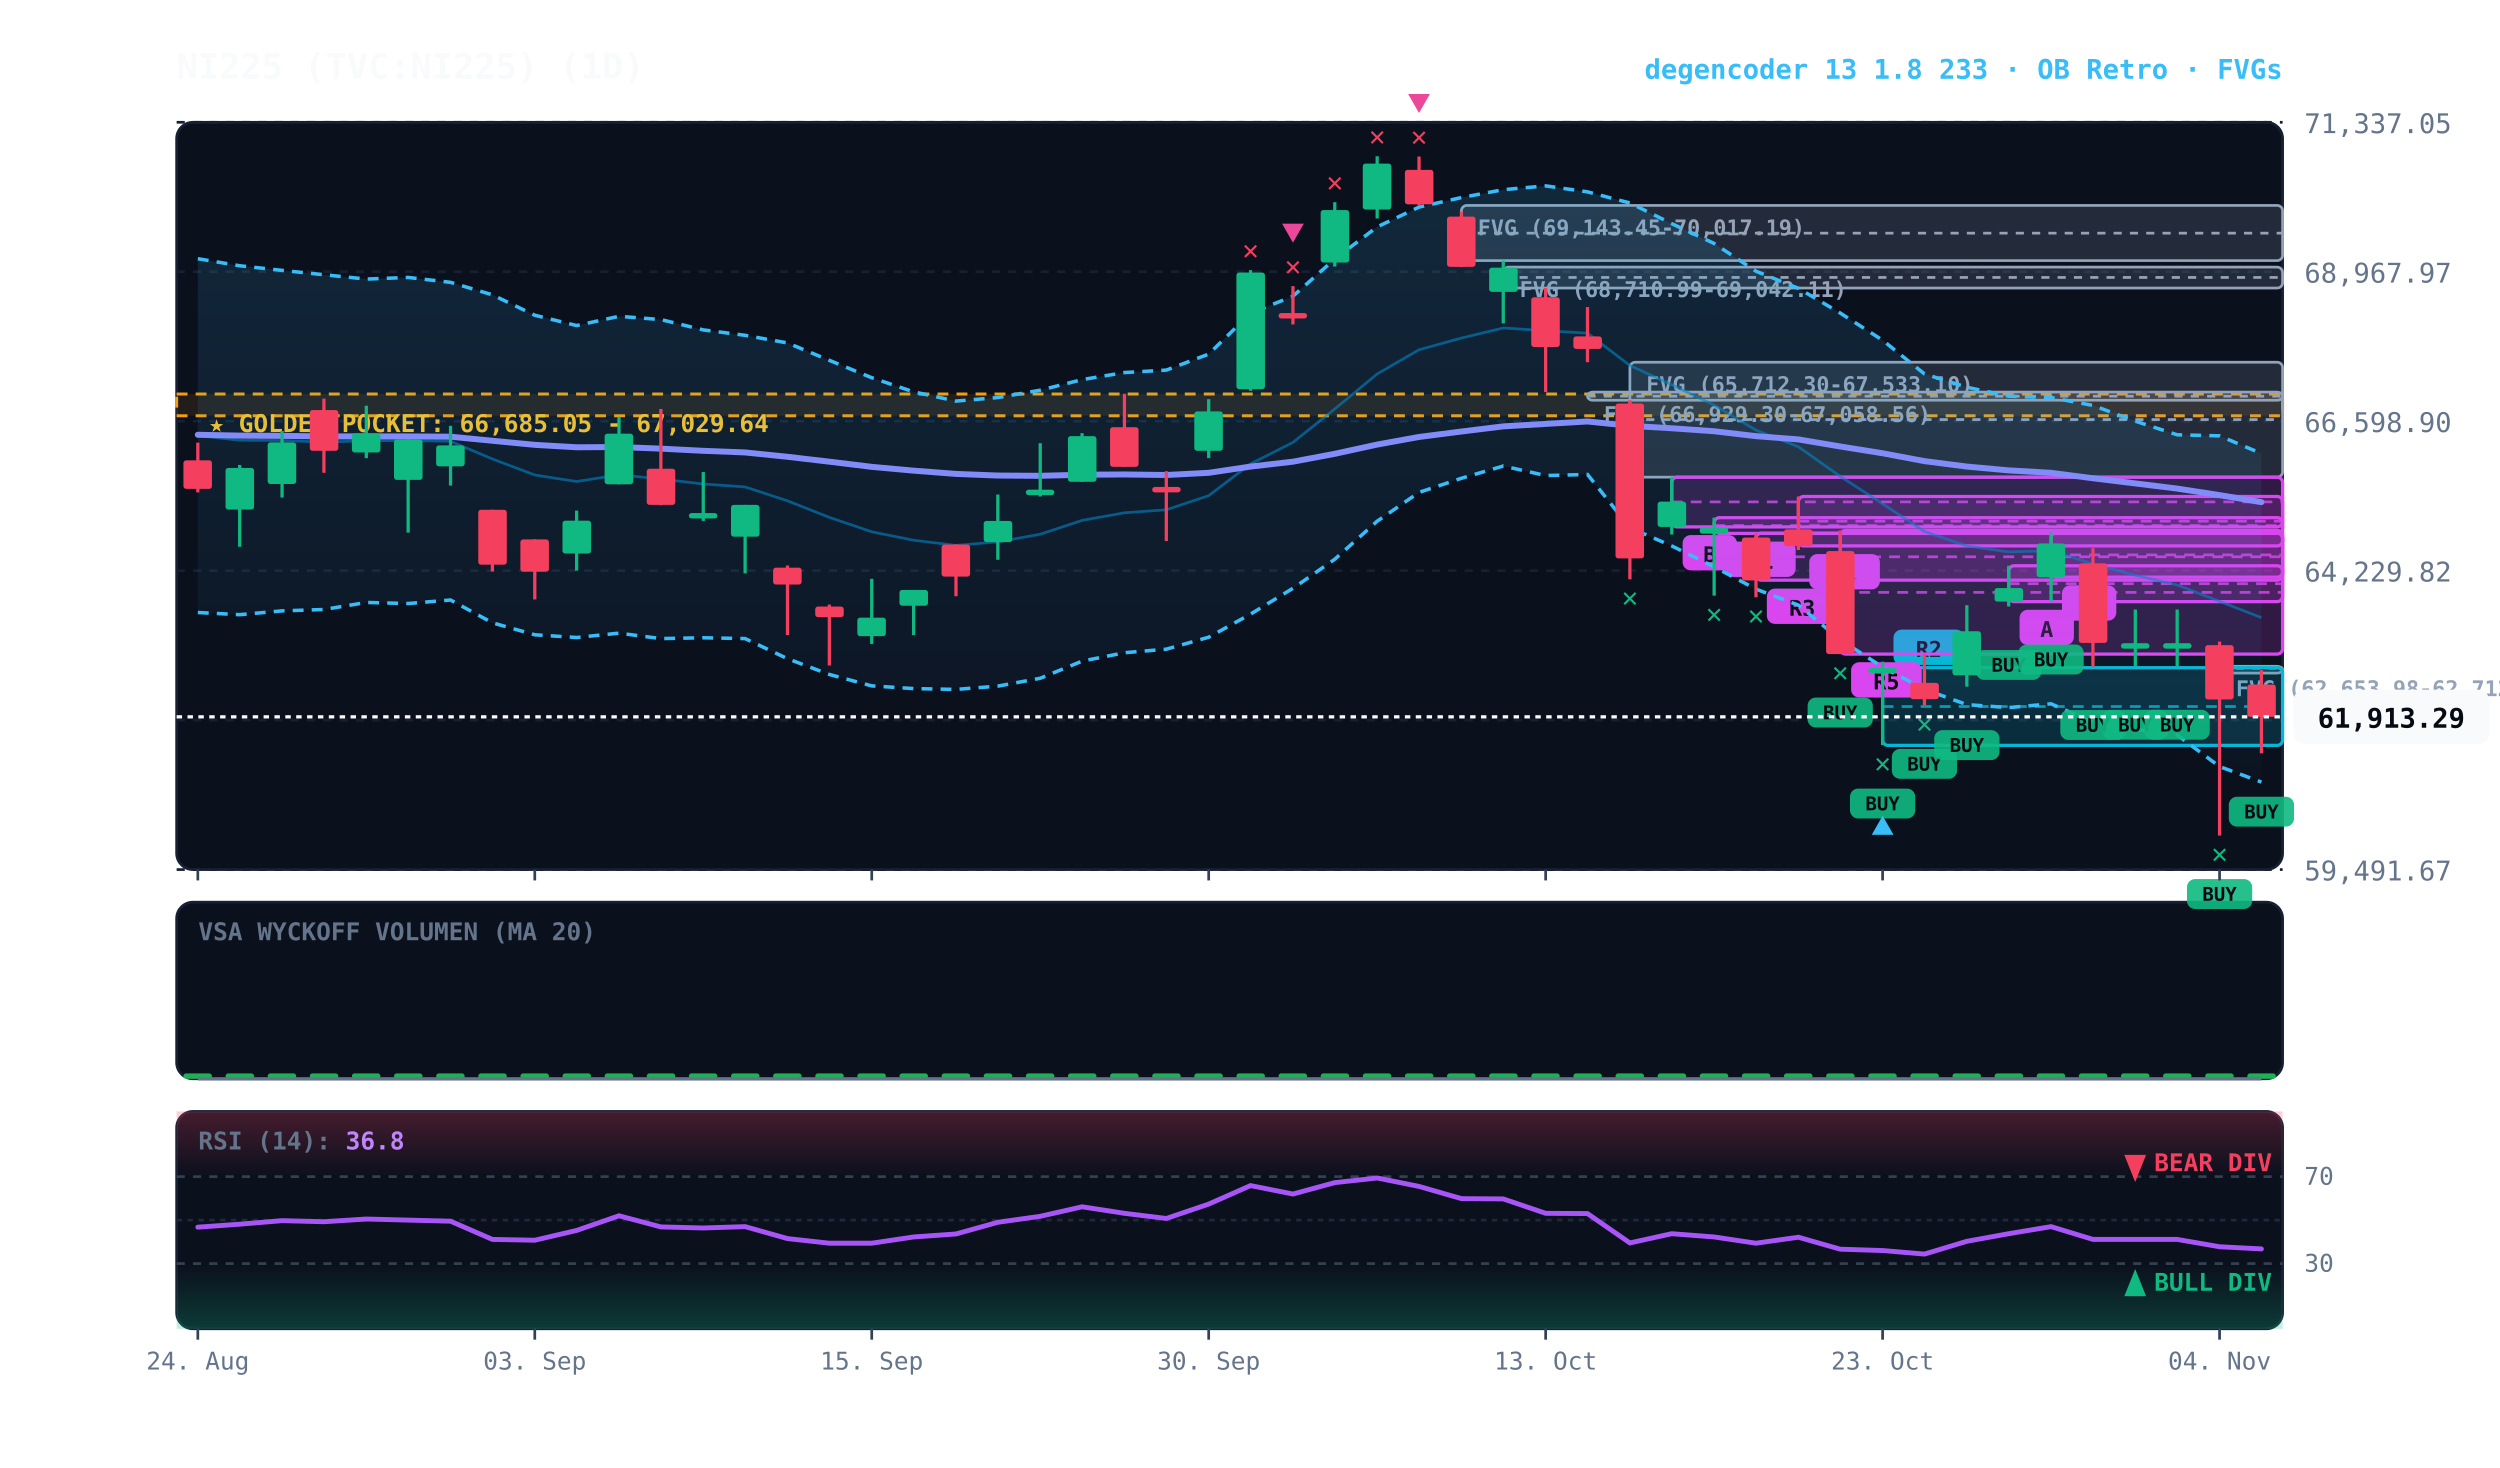
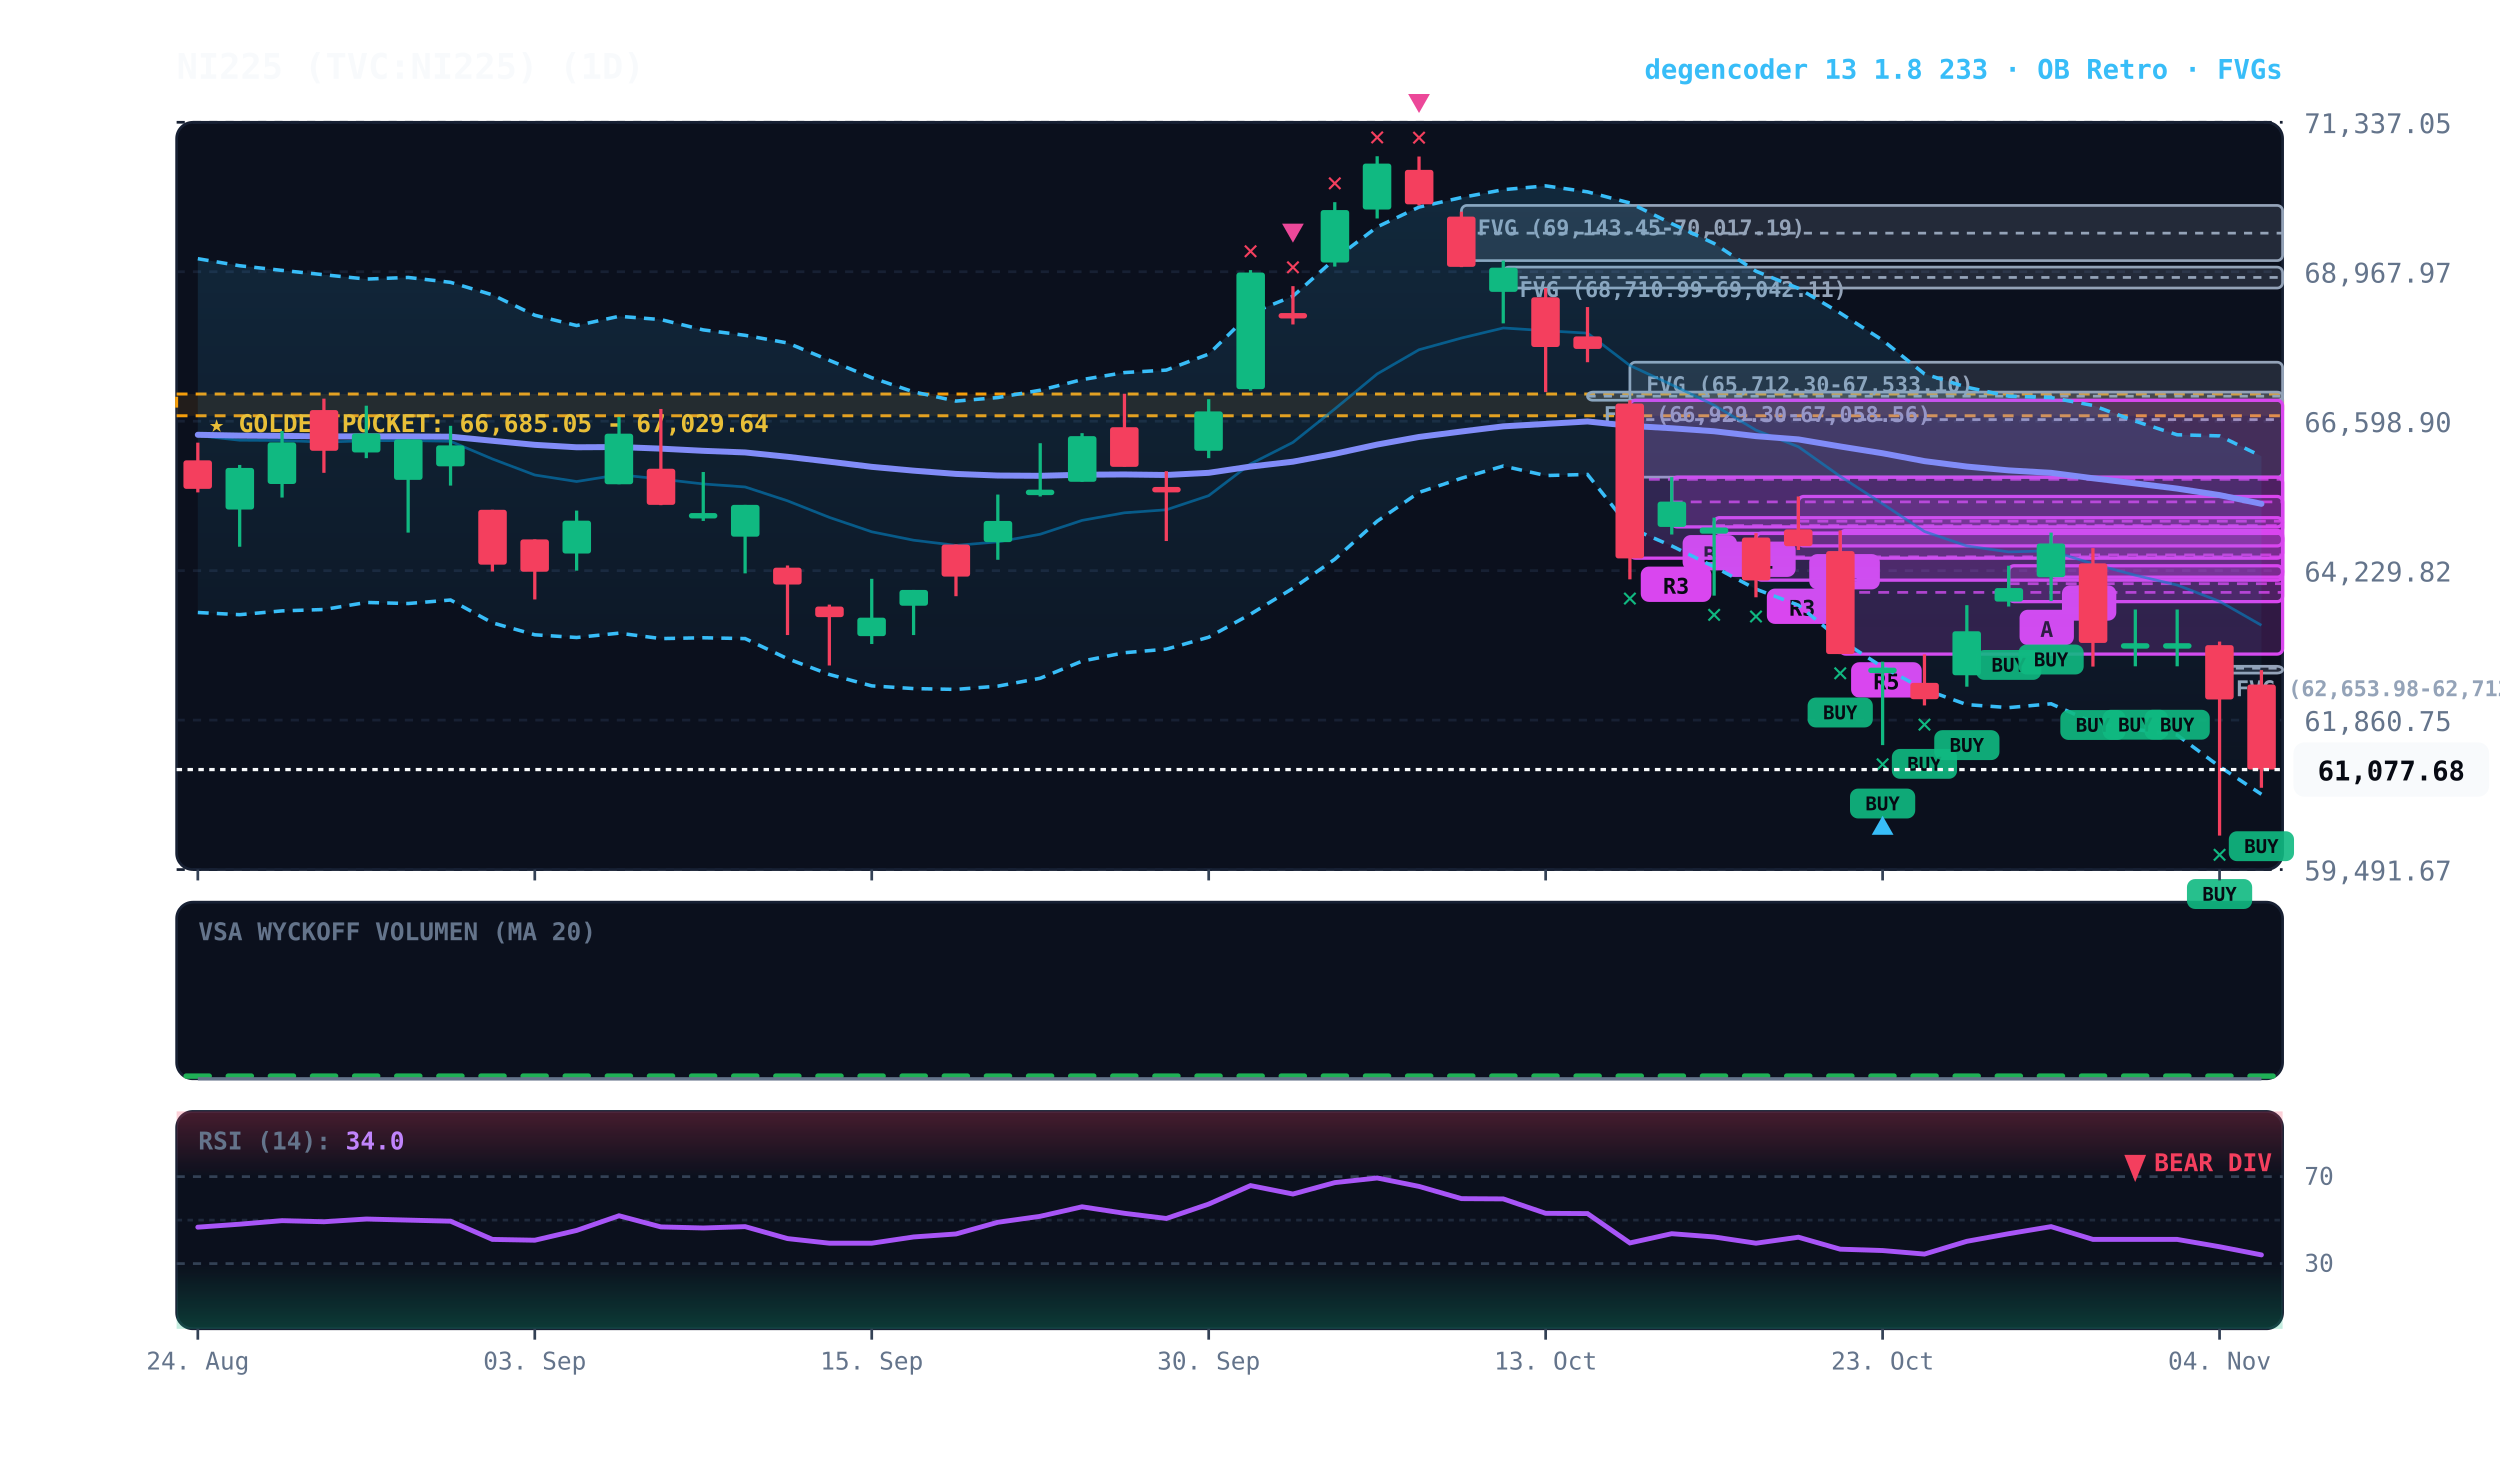
<svg xmlns="http://www.w3.org/2000/svg" viewBox="0 0 920 540" width="100%" height="100%" style="background:#070a13; font-family:'JetBrains Mono', monospace;">
  <defs>
    <linearGradient id="cloud-grad" x1="0%" y1="0%" x2="0%" y2="100%">
      <stop offset="0%" stop-color="#38bdf8" stop-opacity="0.14" />
      <stop offset="100%" stop-color="#38bdf8" stop-opacity="0.02" />
    </linearGradient>
    <linearGradient id="rsi-overbought" x1="0%" y1="0%" x2="0%" y2="100%">
      <stop offset="0%" stop-color="#f43f5e" stop-opacity="0.25" />
      <stop offset="100%" stop-color="#f43f5e" stop-opacity="0.0" />
    </linearGradient>
    <linearGradient id="rsi-oversold" x1="0%" y1="0%" x2="0%" y2="100%">
      <stop offset="0%" stop-color="#10b981" stop-opacity="0.0" />
      <stop offset="100%" stop-color="#10b981" stop-opacity="0.25" />
    </linearGradient>
  </defs>
  <rect x="65" y="45" width="775" height="275" fill="#0b101d" rx="6" stroke="#172033" stroke-width="1" />
  <rect x="65" y="332" width="775" height="65" fill="#0b101d" rx="6" stroke="#172033" stroke-width="1" />
  <rect x="65" y="409" width="775" height="80" fill="#0b101d" rx="6" stroke="#172033" stroke-width="1" />
  <line x1="65" y1="320.0" x2="840" y2="320.0" stroke="#172033" stroke-dasharray="3,3" stroke-width="1" />
  <text x="848" y="324.0" fill="#64748b" font-size="10" text-anchor="start">59,491.67</text>
  <line x1="65" y1="265.0" x2="840" y2="265.0" stroke="#172033" stroke-dasharray="3,3" stroke-width="1" />
  <text x="848" y="269.0" fill="#64748b" font-size="10" text-anchor="start">61,860.75</text>
  <line x1="65" y1="210.0" x2="840" y2="210.0" stroke="#172033" stroke-dasharray="3,3" stroke-width="1" />
  <text x="848" y="214.0" fill="#64748b" font-size="10" text-anchor="start">64,229.82</text>
  <line x1="65" y1="155.0" x2="840" y2="155.0" stroke="#172033" stroke-dasharray="3,3" stroke-width="1" />
  <text x="848" y="159.0" fill="#64748b" font-size="10" text-anchor="start">66,598.90</text>
  <line x1="65" y1="100.0" x2="840" y2="100.0" stroke="#172033" stroke-dasharray="3,3" stroke-width="1" />
  <text x="848" y="104.0" fill="#64748b" font-size="10" text-anchor="start">68,967.97</text>
  <line x1="65" y1="45.0" x2="840" y2="45.0" stroke="#172033" stroke-dasharray="3,3" stroke-width="1" />
  <text x="848" y="49.0" fill="#64748b" font-size="10" text-anchor="start">71,337.05</text>
  <rect x="65" y="145.0" width="775" height="8.0" fill="rgba(245, 158, 11, 0.10)" stroke="#f59e0b" stroke-dasharray="4,3" stroke-width="1.1" />
  <text x="77" y="159.0" fill="#fbbf24" font-size="9" font-weight="bold">★ GOLDEN POCKET: 66,685.05 - 67,029.64</text>
  <rect x="816.8" y="245.2" width="23.2" height="2.5" fill="rgba(148, 163, 184, 0.18)" stroke="#94a3b8" stroke-width="1" rx="2" />
  <line x1="816.8" y1="245.9" x2="840" y2="245.9" stroke="#94a3b8" stroke-dasharray="3,3" stroke-width="1" />
  <text x="822.8" y="256.2" fill="#94a3b8" font-size="8" font-weight="bold">FVG (62,653.98-62,712.91)</text>
  <rect x="599.8" y="133.3" width="240.2" height="42.3" fill="rgba(148, 163, 184, 0.18)" stroke="#94a3b8" stroke-width="1" rx="2" />
  <line x1="599.8" y1="154.4" x2="840" y2="154.4" stroke="#94a3b8" stroke-dasharray="3,3" stroke-width="1" />
  <text x="605.8" y="144.3" fill="#94a3b8" font-size="8" font-weight="bold">FVG (65,712.30-67,533.10)</text>
  <rect x="584.2" y="144.3" width="255.8" height="3.0" fill="rgba(148, 163, 184, 0.18)" stroke="#94a3b8" stroke-width="1" rx="2" />
  <line x1="584.2" y1="145.8" x2="840" y2="145.8" stroke="#94a3b8" stroke-dasharray="3,3" stroke-width="1" />
  <text x="590.2" y="155.3" fill="#94a3b8" font-size="8" font-weight="bold">FVG (66,929.30-67,058.56)</text>
  <rect x="553.2" y="98.3" width="286.8" height="7.7" fill="rgba(148, 163, 184, 0.18)" stroke="#94a3b8" stroke-width="1" rx="2" />
  <line x1="553.2" y1="102.1" x2="840" y2="102.1" stroke="#94a3b8" stroke-dasharray="3,3" stroke-width="1" />
  <text x="559.2" y="109.3" fill="#94a3b8" font-size="8" font-weight="bold">FVG (68,710.99-69,042.11)</text>
  <rect x="537.8" y="75.6" width="302.2" height="20.3" fill="rgba(148, 163, 184, 0.18)" stroke="#94a3b8" stroke-width="1" rx="2" />
  <line x1="537.8" y1="85.8" x2="840" y2="85.8" stroke="#94a3b8" stroke-dasharray="3,3" stroke-width="1" />
  <text x="543.8" y="86.6" fill="#94a3b8" font-size="8" font-weight="bold">FVG (69,143.45-70,017.19)</text>
  <rect x="754.8" y="196.0" width="85.2" height="16.4" fill="rgba(217, 70, 239, 0.18)" stroke="#d946ef" stroke-width="1.2" rx="2" />
  <line x1="754.8" y1="204.2" x2="840" y2="204.2" stroke="#d946ef" stroke-dasharray="4,3" stroke-width="1.0" opacity="0.8" />
  <rect x="758.8" y="215.4" width="20" height="13" fill="#d946ef" rx="3" />
  <text x="768.8" y="225.4" fill="#070a13" font-size="8" font-weight="bold" text-anchor="middle">A</text>
  <rect x="739.2" y="208.2" width="100.8" height="13.2" fill="rgba(217, 70, 239, 0.18)" stroke="#d946ef" stroke-width="1.2" rx="2" />
  <line x1="739.2" y1="214.8" x2="840" y2="214.8" stroke="#d946ef" stroke-dasharray="4,3" stroke-width="1.0" opacity="0.8" />
  <rect x="743.2" y="224.4" width="20" height="13" fill="#d946ef" rx="3" />
  <text x="753.2" y="234.4" fill="#070a13" font-size="8" font-weight="bold" text-anchor="middle">A</text>
-   <rect x="692.8" y="245.7" width="147.2" height="28.6" fill="rgba(6, 182, 212, 0.18)" stroke="#06b6d4" stroke-width="1.2" rx="2" />
-   <line x1="692.8" y1="260.0" x2="840" y2="260.0" stroke="#06b6d4" stroke-dasharray="4,3" stroke-width="1.0" opacity="0.8" />
-   <rect x="696.8" y="231.7" width="26" height="13" fill="#06b6d4" rx="3" />
-   <text x="709.8" y="241.7" fill="#070a13" font-size="8" font-weight="bold" text-anchor="middle">R2</text>
  <rect x="677.2" y="195.2" width="162.8" height="45.5" fill="rgba(217, 70, 239, 0.18)" stroke="#d946ef" stroke-width="1.2" rx="2" />
  <line x1="677.2" y1="218.0" x2="840" y2="218.0" stroke="#d946ef" stroke-dasharray="4,3" stroke-width="1.0" opacity="0.8" />
  <rect x="681.2" y="243.7" width="26" height="13" fill="#d946ef" rx="3" />
  <text x="694.2" y="253.7" fill="#070a13" font-size="8" font-weight="bold" text-anchor="middle">R5</text>
  <rect x="661.8" y="182.7" width="178.2" height="18.2" fill="rgba(217, 70, 239, 0.18)" stroke="#d946ef" stroke-width="1.2" rx="2" />
  <line x1="661.8" y1="191.8" x2="840" y2="191.8" stroke="#d946ef" stroke-dasharray="4,3" stroke-width="1.0" opacity="0.8" />
  <rect x="665.8" y="203.9" width="26" height="13" fill="#d946ef" rx="3" />
  <text x="678.8" y="213.9" fill="#070a13" font-size="8" font-weight="bold" text-anchor="middle">R1</text>
  <rect x="646.2" y="196.2" width="193.8" height="17.3" fill="rgba(217, 70, 239, 0.18)" stroke="#d946ef" stroke-width="1.2" rx="2" />
  <line x1="646.2" y1="204.9" x2="840" y2="204.9" stroke="#d946ef" stroke-dasharray="4,3" stroke-width="1.0" opacity="0.8" />
  <rect x="650.2" y="216.6" width="26" height="13" fill="#d946ef" rx="3" />
  <text x="663.2" y="226.6" fill="#070a13" font-size="8" font-weight="bold" text-anchor="middle">R3</text>
  <rect x="630.8" y="190.5" width="209.2" height="5.8" fill="rgba(217, 70, 239, 0.18)" stroke="#d946ef" stroke-width="1.2" rx="2" />
  <line x1="630.8" y1="193.4" x2="840" y2="193.4" stroke="#d946ef" stroke-dasharray="4,3" stroke-width="1.0" opacity="0.8" />
  <rect x="634.8" y="199.3" width="26" height="13" fill="#d946ef" rx="3" />
  <text x="647.8" y="209.3" fill="#070a13" font-size="8" font-weight="bold" text-anchor="middle">R1</text>
  <rect x="615.2" y="175.6" width="224.8" height="18.3" fill="rgba(217, 70, 239, 0.18)" stroke="#d946ef" stroke-width="1.2" rx="2" />
  <line x1="615.2" y1="184.7" x2="840" y2="184.7" stroke="#d946ef" stroke-dasharray="4,3" stroke-width="1.0" opacity="0.8" />
  <rect x="619.2" y="196.9" width="20" height="13" fill="#d946ef" rx="3" />
  <text x="629.2" y="206.9" fill="#070a13" font-size="8" font-weight="bold" text-anchor="middle">B</text>
-   <polygon points="72.8,95.2 88.2,97.8 103.8,99.5 119.2,101.1 134.8,102.7 150.2,102.1 165.8,103.9 181.2,108.5 196.8,116.0 212.2,119.8 227.8,116.4 243.2,117.6 258.8,121.4 274.2,123.4 289.8,126.2 305.2,132.6 320.8,139.0 336.2,144.2 351.8,147.6 367.2,146.3 382.8,143.6 398.2,139.7 413.8,137.1 429.2,136.2 444.8,130.3 460.2,115.3 475.8,109.0 491.2,95.3 506.8,83.5 522.2,76.2 537.8,72.7 553.2,69.8 568.8,68.4 584.2,70.6 599.8,74.7 615.2,82.3 630.8,89.6 646.2,99.8 661.8,106.1 677.2,115.2 692.8,125.2 708.2,137.6 723.8,142.5 739.2,145.8 754.8,146.3 770.2,149.2 785.8,155.0 801.2,160.0 816.8,160.4 832.2,166.9 832.2,287.8 816.8,282.1 801.2,270.5 785.8,268.4 770.2,265.8 754.8,259.0 739.2,260.4 723.8,259.3 708.2,253.7 692.8,245.5 677.2,235.4 661.8,222.7 646.2,216.8 630.8,208.6 615.2,200.9 599.8,194.2 584.2,174.6 568.8,175.0 553.2,171.5 537.8,176.0 522.2,181.2 506.8,191.8 491.2,205.8 475.8,216.5 460.2,226.0 444.8,234.5 429.2,238.9 413.8,240.2 398.2,243.3 382.8,249.6 367.2,252.5 351.8,253.7 336.2,253.4 320.8,252.4 305.2,248.2 289.8,242.4 274.2,235.0 258.8,234.7 243.2,235.0 227.8,233.0 212.2,234.6 196.8,233.6 181.2,229.2 165.8,220.8 150.2,222.1 134.8,221.7 119.2,224.3 103.8,224.8 88.2,226.2 72.8,225.4" fill="url(#cloud-grad)" />
-   <polyline points="72.8,95.2 88.2,97.8 103.8,99.5 119.2,101.1 134.8,102.7 150.2,102.1 165.8,103.9 181.2,108.5 196.8,116.0 212.2,119.8 227.8,116.4 243.2,117.6 258.8,121.4 274.2,123.4 289.8,126.2 305.2,132.6 320.8,139.0 336.2,144.2 351.8,147.6 367.2,146.3 382.8,143.6 398.2,139.7 413.8,137.1 429.2,136.2 444.8,130.3 460.2,115.3 475.8,109.0 491.2,95.3 506.8,83.5 522.2,76.2 537.8,72.7 553.2,69.8 568.8,68.4 584.2,70.6 599.8,74.7 615.2,82.3 630.8,89.6 646.2,99.8 661.8,106.1 677.2,115.2 692.8,125.2 708.2,137.6 723.8,142.5 739.2,145.8 754.8,146.3 770.2,149.2 785.8,155.0 801.2,160.0 816.8,160.4 832.2,166.9" fill="none" stroke="#38bdf8" stroke-width="1.3" stroke-dasharray="4,3" />
-   <polyline points="72.8,225.4 88.2,226.2 103.8,224.8 119.2,224.3 134.8,221.7 150.2,222.1 165.8,220.8 181.2,229.2 196.8,233.6 212.2,234.6 227.8,233.0 243.2,235.0 258.8,234.7 274.2,235.0 289.8,242.4 305.2,248.2 320.8,252.4 336.2,253.4 351.8,253.7 367.2,252.5 382.8,249.6 398.2,243.3 413.8,240.2 429.2,238.9 444.8,234.5 460.2,226.0 475.8,216.5 491.2,205.8 506.8,191.8 522.2,181.2 537.8,176.0 553.2,171.5 568.8,175.0 584.2,174.6 599.8,194.2 615.2,200.9 630.8,208.6 646.2,216.8 661.8,222.7 677.2,235.4 692.8,245.5 708.2,253.7 723.8,259.3 739.2,260.4 754.8,259.0 770.2,265.8 785.8,268.4 801.2,270.5 816.8,282.1 832.2,287.8" fill="none" stroke="#38bdf8" stroke-width="1.3" stroke-dasharray="4,3" />
-   <polyline points="72.8,160.3 88.2,162.0 103.8,162.1 119.2,162.7 134.8,162.2 150.2,162.1 165.8,162.4 181.2,168.9 196.8,174.8 212.2,177.2 227.8,174.7 243.2,176.3 258.8,178.1 274.2,179.2 289.8,184.3 305.2,190.4 320.8,195.7 336.2,198.8 351.8,200.7 367.2,199.4 382.8,196.6 398.2,191.5 413.8,188.7 429.2,187.6 444.8,182.4 460.2,170.7 475.8,162.8 491.2,150.5 506.8,137.6 522.2,128.7 537.8,124.4 553.2,120.7 568.8,121.7 584.2,122.6 599.8,134.5 615.2,141.6 630.8,149.1 646.2,158.3 661.8,164.4 677.2,175.3 692.8,185.4 708.2,195.6 723.8,200.9 739.2,203.1 754.8,202.7 770.2,207.5 785.8,211.7 801.2,215.3 816.8,221.3 832.2,227.3" fill="none" stroke="#0284c7" stroke-width="1.0" stroke-opacity="0.6" />
-   <polyline points="72.8,160.0 88.2,160.3 103.8,160.4 119.2,160.6 134.8,160.6 150.2,160.6 165.8,160.7 181.2,162.2 196.8,163.7 212.2,164.6 227.8,164.5 243.2,165.1 258.8,165.9 274.2,166.5 289.8,168.1 305.2,169.9 320.8,171.8 336.2,173.2 351.8,174.4 367.2,175.0 382.8,175.1 398.2,174.7 413.8,174.6 429.2,174.8 444.8,174.0 460.2,171.7 475.8,169.9 491.2,167.0 506.8,163.6 522.2,160.8 537.8,158.8 553.2,156.9 568.8,156.0 584.2,155.1 599.8,156.7 615.2,157.6 630.8,158.7 646.2,160.5 661.8,161.7 677.2,164.3 692.8,166.8 708.2,169.7 723.8,171.7 739.2,173.1 754.8,174.0 770.2,176.0 785.8,177.9 801.2,179.8 816.8,182.2 832.2,184.8" fill="none" stroke="#818cf8" stroke-width="2.2" stroke-linecap="round" />
+   <rect x="599.8" y="147.3" width="240.2" height="58.1" fill="rgba(217, 70, 239, 0.18)" stroke="#d946ef" stroke-width="1.2" rx="2" />
+   <line x1="599.8" y1="176.4" x2="840" y2="176.4" stroke="#d946ef" stroke-dasharray="4,3" stroke-width="1.0" opacity="0.8" />
+   <rect x="603.8" y="208.5" width="26" height="13" fill="#d946ef" rx="3" />
+   <text x="616.8" y="218.5" fill="#070a13" font-size="8" font-weight="bold" text-anchor="middle">R3</text>
+   <polygon points="72.8,95.2 88.2,97.8 103.8,99.5 119.2,101.1 134.8,102.7 150.2,102.1 165.8,103.9 181.2,108.5 196.8,116.0 212.2,119.8 227.8,116.4 243.2,117.6 258.8,121.4 274.2,123.4 289.8,126.2 305.2,132.6 320.8,139.0 336.2,144.2 351.8,147.6 367.2,146.3 382.8,143.6 398.2,139.7 413.8,137.1 429.2,136.2 444.8,130.3 460.2,115.3 475.8,109.0 491.2,95.3 506.8,83.5 522.2,76.2 537.8,72.7 553.2,69.8 568.8,68.4 584.2,70.6 599.8,74.7 615.2,82.3 630.8,89.6 646.2,99.8 661.8,106.1 677.2,115.2 692.8,125.2 708.2,137.6 723.8,142.5 739.2,145.8 754.8,146.3 770.2,149.2 785.8,155.0 801.2,160.0 816.8,160.4 832.2,167.9 832.2,292.3 816.8,282.1 801.2,270.5 785.8,268.4 770.2,265.8 754.8,259.0 739.2,260.4 723.8,259.3 708.2,253.7 692.8,245.5 677.2,235.4 661.8,222.7 646.2,216.8 630.8,208.6 615.2,200.9 599.8,194.2 584.2,174.6 568.8,175.0 553.2,171.5 537.8,176.0 522.2,181.2 506.8,191.8 491.2,205.8 475.8,216.5 460.2,226.0 444.8,234.5 429.2,238.9 413.8,240.2 398.2,243.3 382.8,249.6 367.2,252.5 351.8,253.7 336.2,253.4 320.8,252.4 305.2,248.2 289.8,242.4 274.2,235.0 258.8,234.7 243.2,235.0 227.8,233.0 212.2,234.6 196.8,233.6 181.2,229.2 165.8,220.8 150.2,222.1 134.8,221.7 119.2,224.3 103.8,224.8 88.2,226.2 72.8,225.4" fill="url(#cloud-grad)" />
+   <polyline points="72.8,95.2 88.2,97.8 103.8,99.5 119.2,101.1 134.8,102.7 150.2,102.1 165.8,103.9 181.2,108.5 196.8,116.0 212.2,119.8 227.8,116.4 243.2,117.6 258.8,121.4 274.2,123.4 289.8,126.2 305.2,132.6 320.8,139.0 336.2,144.2 351.8,147.6 367.2,146.3 382.8,143.6 398.2,139.7 413.8,137.1 429.2,136.2 444.8,130.3 460.2,115.3 475.8,109.0 491.2,95.3 506.8,83.5 522.2,76.2 537.8,72.7 553.2,69.8 568.8,68.4 584.2,70.6 599.8,74.7 615.2,82.3 630.8,89.6 646.2,99.8 661.8,106.1 677.2,115.2 692.8,125.2 708.2,137.6 723.8,142.5 739.2,145.8 754.8,146.3 770.2,149.2 785.8,155.0 801.2,160.0 816.8,160.4 832.2,167.9" fill="none" stroke="#38bdf8" stroke-width="1.3" stroke-dasharray="4,3" />
+   <polyline points="72.8,225.4 88.2,226.2 103.8,224.8 119.2,224.3 134.8,221.7 150.2,222.1 165.8,220.8 181.2,229.2 196.8,233.6 212.2,234.6 227.8,233.0 243.2,235.0 258.8,234.7 274.2,235.0 289.8,242.4 305.2,248.2 320.8,252.4 336.2,253.4 351.8,253.7 367.2,252.5 382.8,249.6 398.2,243.3 413.8,240.2 429.2,238.9 444.8,234.5 460.2,226.0 475.8,216.5 491.2,205.8 506.8,191.8 522.2,181.2 537.8,176.0 553.2,171.5 568.8,175.0 584.2,174.6 599.8,194.2 615.2,200.9 630.8,208.6 646.2,216.8 661.8,222.7 677.2,235.4 692.8,245.5 708.2,253.7 723.8,259.3 739.2,260.4 754.8,259.0 770.2,265.8 785.8,268.4 801.2,270.5 816.8,282.1 832.2,292.3" fill="none" stroke="#38bdf8" stroke-width="1.3" stroke-dasharray="4,3" />
+   <polyline points="72.8,160.3 88.2,162.0 103.8,162.1 119.2,162.7 134.8,162.2 150.2,162.1 165.8,162.4 181.2,168.9 196.8,174.8 212.2,177.2 227.8,174.7 243.2,176.3 258.8,178.1 274.2,179.2 289.8,184.3 305.2,190.4 320.8,195.7 336.2,198.8 351.8,200.7 367.2,199.4 382.8,196.6 398.2,191.5 413.8,188.7 429.2,187.6 444.8,182.4 460.2,170.7 475.8,162.8 491.2,150.5 506.8,137.6 522.2,128.7 537.8,124.4 553.2,120.7 568.8,121.7 584.2,122.6 599.8,134.5 615.2,141.6 630.8,149.1 646.2,158.3 661.8,164.4 677.2,175.3 692.8,185.4 708.2,195.6 723.8,200.9 739.2,203.1 754.8,202.7 770.2,207.5 785.8,211.7 801.2,215.3 816.8,221.3 832.2,230.1" fill="none" stroke="#0284c7" stroke-width="1.0" stroke-opacity="0.6" />
+   <polyline points="72.8,160.0 88.2,160.3 103.8,160.4 119.2,160.6 134.8,160.6 150.2,160.6 165.8,160.7 181.2,162.2 196.8,163.7 212.2,164.6 227.8,164.5 243.2,165.1 258.8,165.9 274.2,166.5 289.8,168.1 305.2,169.9 320.8,171.8 336.2,173.2 351.8,174.4 367.2,175.0 382.8,175.1 398.2,174.7 413.8,174.6 429.2,174.8 444.8,174.0 460.2,171.7 475.8,169.9 491.2,167.0 506.8,163.6 522.2,160.8 537.8,158.8 553.2,156.9 568.8,156.0 584.2,155.1 599.8,156.7 615.2,157.6 630.8,158.7 646.2,160.5 661.8,161.7 677.2,164.3 692.8,166.8 708.2,169.7 723.8,171.7 739.2,173.1 754.8,174.0 770.2,176.0 785.8,177.9 801.2,179.8 816.8,182.2 832.2,185.4" fill="none" stroke="#818cf8" stroke-width="2.2" stroke-linecap="round" />
  <line x1="72.8" y1="162.9" x2="72.8" y2="181.2" stroke="#f43f5e" stroke-width="1.2" />
  <rect x="67.5" y="169.4" width="10.5" height="10.5" fill="#f43f5e" rx="1" />
  <line x1="88.2" y1="171.1" x2="88.2" y2="201.2" stroke="#10b981" stroke-width="1.2" />
  <rect x="83.0" y="172.2" width="10.5" height="15.3" fill="#10b981" rx="1" />
  <line x1="103.8" y1="158.6" x2="103.8" y2="183.1" stroke="#10b981" stroke-width="1.2" />
  <rect x="98.5" y="162.8" width="10.5" height="15.3" fill="#10b981" rx="1" />
  <line x1="119.2" y1="146.7" x2="119.2" y2="174.0" stroke="#f43f5e" stroke-width="1.2" />
  <rect x="114.0" y="150.9" width="10.5" height="15.0" fill="#f43f5e" rx="1" />
  <line x1="134.8" y1="149.3" x2="134.8" y2="168.6" stroke="#10b981" stroke-width="1.2" />
  <rect x="129.5" y="159.5" width="10.5" height="7.0" fill="#10b981" rx="1" />
  <line x1="150.2" y1="161.7" x2="150.2" y2="196.0" stroke="#10b981" stroke-width="1.2" />
  <rect x="145.0" y="161.7" width="10.5" height="14.9" fill="#10b981" rx="1" />
  <line x1="165.8" y1="156.7" x2="165.8" y2="178.7" stroke="#10b981" stroke-width="1.2" />
  <rect x="160.5" y="163.9" width="10.5" height="7.7" fill="#10b981" rx="1" />
  <line x1="181.2" y1="187.6" x2="181.2" y2="210.3" stroke="#f43f5e" stroke-width="1.2" />
  <rect x="176.0" y="187.6" width="10.5" height="20.2" fill="#f43f5e" rx="1" />
  <line x1="196.8" y1="198.5" x2="196.8" y2="220.6" stroke="#f43f5e" stroke-width="1.2" />
  <rect x="191.5" y="198.5" width="10.5" height="11.9" fill="#f43f5e" rx="1" />
  <line x1="212.2" y1="187.9" x2="212.2" y2="210.0" stroke="#10b981" stroke-width="1.2" />
  <rect x="207.0" y="191.6" width="10.5" height="12.1" fill="#10b981" rx="1" />
  <line x1="227.8" y1="153.4" x2="227.8" y2="178.2" stroke="#10b981" stroke-width="1.2" />
  <rect x="222.5" y="159.6" width="10.5" height="18.6" fill="#10b981" rx="1" />
  <line x1="243.2" y1="150.5" x2="243.2" y2="185.9" stroke="#f43f5e" stroke-width="1.2" />
  <rect x="238.0" y="172.5" width="10.5" height="13.3" fill="#f43f5e" rx="1" />
  <line x1="258.8" y1="173.7" x2="258.8" y2="191.7" stroke="#10b981" stroke-width="1.2" />
  <rect x="253.5" y="188.8" width="10.5" height="2.0" fill="#10b981" rx="1" />
  <line x1="274.2" y1="185.8" x2="274.2" y2="211.0" stroke="#10b981" stroke-width="1.2" />
  <rect x="269.0" y="185.8" width="10.5" height="11.7" fill="#10b981" rx="1" />
  <line x1="289.8" y1="208.1" x2="289.8" y2="233.7" stroke="#f43f5e" stroke-width="1.2" />
  <rect x="284.5" y="208.9" width="10.5" height="6.2" fill="#f43f5e" rx="1" />
  <line x1="305.2" y1="222.5" x2="305.2" y2="244.9" stroke="#f43f5e" stroke-width="1.2" />
  <rect x="300.0" y="223.2" width="10.5" height="3.9" fill="#f43f5e" rx="1" />
  <line x1="320.8" y1="213.0" x2="320.8" y2="237.0" stroke="#10b981" stroke-width="1.2" />
  <rect x="315.5" y="227.3" width="10.5" height="6.8" fill="#10b981" rx="1" />
  <line x1="336.2" y1="217.1" x2="336.2" y2="233.7" stroke="#10b981" stroke-width="1.2" />
  <rect x="331.0" y="217.1" width="10.5" height="5.8" fill="#10b981" rx="1" />
  <line x1="351.8" y1="200.4" x2="351.8" y2="219.4" stroke="#f43f5e" stroke-width="1.2" />
  <rect x="346.5" y="200.4" width="10.5" height="11.8" fill="#f43f5e" rx="1" />
  <line x1="367.2" y1="182.0" x2="367.2" y2="206.0" stroke="#10b981" stroke-width="1.2" />
  <rect x="362.0" y="191.7" width="10.5" height="7.8" fill="#10b981" rx="1" />
  <line x1="382.8" y1="163.1" x2="382.8" y2="182.7" stroke="#10b981" stroke-width="1.2" />
  <rect x="377.5" y="180.2" width="10.5" height="2.0" fill="#10b981" rx="1" />
  <line x1="398.2" y1="159.4" x2="398.2" y2="177.3" stroke="#10b981" stroke-width="1.2" />
  <rect x="393.0" y="160.5" width="10.5" height="16.8" fill="#10b981" rx="1" />
  <line x1="413.8" y1="144.9" x2="413.8" y2="171.7" stroke="#f43f5e" stroke-width="1.2" />
  <rect x="408.5" y="157.2" width="10.5" height="14.6" fill="#f43f5e" rx="1" />
  <line x1="429.2" y1="173.4" x2="429.2" y2="199.1" stroke="#f43f5e" stroke-width="1.2" />
  <rect x="424.0" y="179.2" width="10.5" height="2.0" fill="#f43f5e" rx="1" />
  <line x1="444.8" y1="146.9" x2="444.8" y2="168.6" stroke="#10b981" stroke-width="1.2" />
  <rect x="439.5" y="151.4" width="10.5" height="14.5" fill="#10b981" rx="1" />
  <line x1="460.2" y1="99.4" x2="460.2" y2="143.8" stroke="#10b981" stroke-width="1.2" />
  <rect x="455.0" y="100.3" width="10.5" height="42.9" fill="#10b981" rx="1" />
  <text x="460.2" y="95.4" fill="#f43f5e" font-size="10" font-weight="bold" text-anchor="middle">✕</text>
  <line x1="475.8" y1="105.3" x2="475.8" y2="119.4" stroke="#f43f5e" stroke-width="1.2" />
  <rect x="470.5" y="115.2" width="10.5" height="2.0" fill="#f43f5e" rx="1" />
  <text x="475.8" y="101.3" fill="#f43f5e" font-size="10" font-weight="bold" text-anchor="middle">✕</text>
  <polygon points="475.8,89.3 471.8,82.3 479.8,82.3" fill="#ec4899" />
  <line x1="491.2" y1="74.4" x2="491.2" y2="98.1" stroke="#10b981" stroke-width="1.2" />
  <rect x="486.0" y="77.3" width="10.5" height="19.3" fill="#10b981" rx="1" />
  <text x="491.2" y="70.4" fill="#f43f5e" font-size="10" font-weight="bold" text-anchor="middle">✕</text>
  <line x1="506.8" y1="57.5" x2="506.8" y2="80.4" stroke="#10b981" stroke-width="1.2" />
  <rect x="501.5" y="60.2" width="10.5" height="16.9" fill="#10b981" rx="1" />
  <text x="506.8" y="53.5" fill="#f43f5e" font-size="10" font-weight="bold" text-anchor="middle">✕</text>
  <line x1="522.2" y1="57.6" x2="522.2" y2="75.6" stroke="#f43f5e" stroke-width="1.2" />
  <rect x="517.0" y="62.5" width="10.5" height="12.7" fill="#f43f5e" rx="1" />
  <text x="522.2" y="53.6" fill="#f43f5e" font-size="10" font-weight="bold" text-anchor="middle">✕</text>
  <polygon points="522.2,41.6 518.2,34.6 526.2,34.6" fill="#ec4899" />
  <line x1="537.8" y1="77.9" x2="537.8" y2="98.3" stroke="#f43f5e" stroke-width="1.2" />
  <rect x="532.5" y="79.7" width="10.5" height="18.5" fill="#f43f5e" rx="1" />
  <line x1="553.2" y1="95.9" x2="553.2" y2="119.0" stroke="#10b981" stroke-width="1.2" />
  <rect x="548.0" y="98.5" width="10.5" height="8.9" fill="#10b981" rx="1" />
  <line x1="568.8" y1="106.0" x2="568.8" y2="144.3" stroke="#f43f5e" stroke-width="1.2" />
  <rect x="563.5" y="109.4" width="10.5" height="18.3" fill="#f43f5e" rx="1" />
  <line x1="584.2" y1="113.0" x2="584.2" y2="133.3" stroke="#f43f5e" stroke-width="1.2" />
  <rect x="579.0" y="123.8" width="10.5" height="4.6" fill="#f43f5e" rx="1" />
  <line x1="599.8" y1="147.3" x2="599.8" y2="213.2" stroke="#f43f5e" stroke-width="1.2" />
  <rect x="594.5" y="148.5" width="10.5" height="57.0" fill="#f43f5e" rx="1" />
  <text x="599.8" y="223.2" fill="#10b981" font-size="10" font-weight="bold" text-anchor="middle">✕</text>
  <line x1="615.2" y1="175.6" x2="615.2" y2="196.7" stroke="#10b981" stroke-width="1.2" />
  <rect x="610.0" y="184.6" width="10.5" height="9.3" fill="#10b981" rx="1" />
  <line x1="630.8" y1="190.5" x2="630.8" y2="219.2" stroke="#10b981" stroke-width="1.2" />
  <rect x="625.5" y="194.1" width="10.5" height="2.3" fill="#10b981" rx="1" />
  <text x="630.8" y="229.2" fill="#10b981" font-size="10" font-weight="bold" text-anchor="middle">✕</text>
  <line x1="646.2" y1="196.2" x2="646.2" y2="219.8" stroke="#f43f5e" stroke-width="1.2" />
  <rect x="641.0" y="197.8" width="10.5" height="15.8" fill="#f43f5e" rx="1" />
  <text x="646.2" y="229.8" fill="#10b981" font-size="10" font-weight="bold" text-anchor="middle">✕</text>
  <line x1="661.8" y1="182.7" x2="661.8" y2="202.4" stroke="#f43f5e" stroke-width="1.2" />
  <rect x="656.5" y="194.8" width="10.5" height="6.2" fill="#f43f5e" rx="1" />
  <line x1="677.2" y1="195.2" x2="677.2" y2="240.7" stroke="#f43f5e" stroke-width="1.2" />
  <rect x="672.0" y="202.8" width="10.5" height="37.9" fill="#f43f5e" rx="1" />
  <rect x="665.2" y="256.7" width="24" height="11" fill="#10b981" rx="3" opacity="0.9" />
  <text x="677.2" y="264.7" fill="#070a13" font-size="7" font-weight="bold" text-anchor="middle">BUY</text>
  <text x="677.2" y="250.7" fill="#10b981" font-size="10" font-weight="bold" text-anchor="middle">✕</text>
  <line x1="692.8" y1="243.5" x2="692.8" y2="274.2" stroke="#10b981" stroke-width="1.2" />
  <rect x="687.5" y="245.7" width="10.5" height="2.0" fill="#10b981" rx="1" />
  <rect x="680.8" y="290.2" width="24" height="11" fill="#10b981" rx="3" opacity="0.9" />
  <text x="692.8" y="298.2" fill="#070a13" font-size="7" font-weight="bold" text-anchor="middle">BUY</text>
  <text x="692.8" y="284.2" fill="#10b981" font-size="10" font-weight="bold" text-anchor="middle">✕</text>
  <polygon points="692.8,300.2 688.8,307.2 696.8,307.2" fill="#38bdf8" />
  <line x1="708.2" y1="240.8" x2="708.2" y2="259.6" stroke="#f43f5e" stroke-width="1.2" />
  <rect x="703.0" y="251.3" width="10.5" height="6.0" fill="#f43f5e" rx="1" />
  <rect x="696.2" y="275.6" width="24" height="11" fill="#10b981" rx="3" opacity="0.9" />
  <text x="708.2" y="283.6" fill="#070a13" font-size="7" font-weight="bold" text-anchor="middle">BUY</text>
  <text x="708.2" y="269.6" fill="#10b981" font-size="10" font-weight="bold" text-anchor="middle">✕</text>
  <line x1="723.8" y1="222.7" x2="723.8" y2="252.7" stroke="#10b981" stroke-width="1.2" />
  <rect x="718.5" y="232.3" width="10.5" height="16.2" fill="#10b981" rx="1" />
  <rect x="711.8" y="268.7" width="24" height="11" fill="#10b981" rx="3" opacity="0.9" />
  <text x="723.8" y="276.7" fill="#070a13" font-size="7" font-weight="bold" text-anchor="middle">BUY</text>
  <line x1="739.2" y1="208.2" x2="739.2" y2="223.2" stroke="#10b981" stroke-width="1.2" />
  <rect x="734.0" y="216.4" width="10.5" height="5.0" fill="#10b981" rx="1" />
  <rect x="727.2" y="239.2" width="24" height="11" fill="#10b981" rx="3" opacity="0.9" />
  <text x="739.2" y="247.2" fill="#070a13" font-size="7" font-weight="bold" text-anchor="middle">BUY</text>
  <line x1="754.8" y1="196.0" x2="754.8" y2="221.2" stroke="#10b981" stroke-width="1.2" />
  <rect x="749.5" y="200.0" width="10.5" height="12.4" fill="#10b981" rx="1" />
  <rect x="742.8" y="237.2" width="24" height="11" fill="#10b981" rx="3" opacity="0.9" />
  <text x="754.8" y="245.2" fill="#070a13" font-size="7" font-weight="bold" text-anchor="middle">BUY</text>
  <line x1="770.2" y1="201.7" x2="770.2" y2="245.3" stroke="#f43f5e" stroke-width="1.2" />
  <rect x="765.0" y="207.3" width="10.5" height="29.3" fill="#f43f5e" rx="1" />
  <rect x="758.2" y="261.3" width="24" height="11" fill="#10b981" rx="3" opacity="0.9" />
  <text x="770.2" y="269.3" fill="#070a13" font-size="7" font-weight="bold" text-anchor="middle">BUY</text>
  <line x1="785.8" y1="224.3" x2="785.8" y2="245.2" stroke="#10b981" stroke-width="1.2" />
  <rect x="780.5" y="236.7" width="10.5" height="2.0" fill="#10b981" rx="1" />
  <rect x="773.8" y="261.2" width="24" height="11" fill="#10b981" rx="3" opacity="0.9" />
  <text x="785.8" y="269.2" fill="#070a13" font-size="7" font-weight="bold" text-anchor="middle">BUY</text>
  <line x1="801.2" y1="224.3" x2="801.2" y2="245.2" stroke="#10b981" stroke-width="1.2" />
  <rect x="796.0" y="236.7" width="10.5" height="2.0" fill="#10b981" rx="1" />
  <rect x="789.2" y="261.2" width="24" height="11" fill="#10b981" rx="3" opacity="0.9" />
  <text x="801.2" y="269.2" fill="#070a13" font-size="7" font-weight="bold" text-anchor="middle">BUY</text>
  <line x1="816.8" y1="236.1" x2="816.8" y2="307.5" stroke="#f43f5e" stroke-width="1.2" />
  <rect x="811.5" y="237.4" width="10.5" height="20.0" fill="#f43f5e" rx="1" />
  <rect x="804.8" y="323.5" width="24" height="11" fill="#10b981" rx="3" opacity="0.9" />
  <text x="816.8" y="331.5" fill="#070a13" font-size="7" font-weight="bold" text-anchor="middle">BUY</text>
  <text x="816.8" y="317.5" fill="#10b981" font-size="10" font-weight="bold" text-anchor="middle">✕</text>
-   <line x1="832.2" y1="246.6" x2="832.2" y2="277.2" stroke="#f43f5e" stroke-width="1.2" />
-   <rect x="827.0" y="251.9" width="10.5" height="11.9" fill="#f43f5e" rx="1" />
-   <rect x="820.2" y="293.2" width="24" height="11" fill="#10b981" rx="3" opacity="0.9" />
-   <text x="832.2" y="301.2" fill="#070a13" font-size="7" font-weight="bold" text-anchor="middle">BUY</text>
-   <line x1="65" y1="263.8" x2="840" y2="263.8" stroke="#f8fafc" stroke-width="1.2" stroke-dasharray="2,2" />
-   <rect x="844" y="253.8" width="72" height="20" fill="#f8fafc" rx="4" />
-   <text x="880" y="267.8" fill="#070a13" font-size="10" font-weight="bold" text-anchor="middle">61,913.29</text>
+   <line x1="832.2" y1="246.6" x2="832.2" y2="289.9" stroke="#f43f5e" stroke-width="1.2" />
+   <rect x="827.0" y="251.9" width="10.5" height="31.3" fill="#f43f5e" rx="1" />
+   <rect x="820.2" y="305.9" width="24" height="11" fill="#10b981" rx="3" opacity="0.9" />
+   <text x="832.2" y="313.9" fill="#070a13" font-size="7" font-weight="bold" text-anchor="middle">BUY</text>
+   <line x1="65" y1="283.2" x2="840" y2="283.2" stroke="#f8fafc" stroke-width="1.2" stroke-dasharray="2,2" />
+   <rect x="844" y="273.2" width="72" height="20" fill="#f8fafc" rx="4" />
+   <text x="880" y="287.2" fill="#070a13" font-size="10" font-weight="bold" text-anchor="middle">61,077.68</text>
  <text x="73" y="346" fill="#64748b" font-size="9" font-weight="bold">VSA WYCKOFF VOLUMEN (MA 20)</text>
  <rect x="67.5" y="395.0" width="10.5" height="2.0" fill="#22c55e" opacity="0.88" rx="1" />
  <rect x="83.0" y="395.0" width="10.5" height="2.0" fill="#22c55e" opacity="0.88" rx="1" />
  <rect x="98.5" y="395.0" width="10.5" height="2.0" fill="#22c55e" opacity="0.88" rx="1" />
  <rect x="114.0" y="395.0" width="10.5" height="2.0" fill="#22c55e" opacity="0.88" rx="1" />
  <rect x="129.5" y="395.0" width="10.5" height="2.0" fill="#22c55e" opacity="0.88" rx="1" />
  <rect x="145.0" y="395.0" width="10.5" height="2.0" fill="#22c55e" opacity="0.88" rx="1" />
  <rect x="160.5" y="395.0" width="10.5" height="2.0" fill="#22c55e" opacity="0.88" rx="1" />
  <rect x="176.0" y="395.0" width="10.5" height="2.0" fill="#22c55e" opacity="0.88" rx="1" />
  <rect x="191.5" y="395.0" width="10.5" height="2.0" fill="#22c55e" opacity="0.88" rx="1" />
  <rect x="207.0" y="395.0" width="10.5" height="2.0" fill="#22c55e" opacity="0.88" rx="1" />
  <rect x="222.5" y="395.0" width="10.5" height="2.0" fill="#22c55e" opacity="0.88" rx="1" />
  <rect x="238.0" y="395.0" width="10.5" height="2.0" fill="#22c55e" opacity="0.88" rx="1" />
  <rect x="253.5" y="395.0" width="10.5" height="2.0" fill="#22c55e" opacity="0.88" rx="1" />
  <rect x="269.0" y="395.0" width="10.5" height="2.0" fill="#22c55e" opacity="0.88" rx="1" />
  <rect x="284.5" y="395.0" width="10.5" height="2.0" fill="#22c55e" opacity="0.88" rx="1" />
  <rect x="300.0" y="395.0" width="10.5" height="2.0" fill="#22c55e" opacity="0.88" rx="1" />
  <rect x="315.5" y="395.0" width="10.5" height="2.0" fill="#22c55e" opacity="0.88" rx="1" />
  <rect x="331.0" y="395.0" width="10.5" height="2.0" fill="#22c55e" opacity="0.88" rx="1" />
  <rect x="346.5" y="395.0" width="10.5" height="2.0" fill="#22c55e" opacity="0.88" rx="1" />
  <rect x="362.0" y="395.0" width="10.5" height="2.0" fill="#22c55e" opacity="0.88" rx="1" />
  <rect x="377.5" y="395.0" width="10.5" height="2.0" fill="#22c55e" opacity="0.88" rx="1" />
  <rect x="393.0" y="395.0" width="10.5" height="2.0" fill="#22c55e" opacity="0.88" rx="1" />
  <rect x="408.5" y="395.0" width="10.5" height="2.0" fill="#22c55e" opacity="0.88" rx="1" />
  <rect x="424.0" y="395.0" width="10.5" height="2.0" fill="#22c55e" opacity="0.88" rx="1" />
  <rect x="439.5" y="395.0" width="10.5" height="2.0" fill="#22c55e" opacity="0.88" rx="1" />
  <rect x="455.0" y="395.0" width="10.5" height="2.0" fill="#22c55e" opacity="0.88" rx="1" />
  <rect x="470.5" y="395.0" width="10.5" height="2.0" fill="#22c55e" opacity="0.88" rx="1" />
  <rect x="486.0" y="395.0" width="10.5" height="2.0" fill="#22c55e" opacity="0.88" rx="1" />
  <rect x="501.5" y="395.0" width="10.5" height="2.0" fill="#22c55e" opacity="0.88" rx="1" />
  <rect x="517.0" y="395.0" width="10.5" height="2.0" fill="#22c55e" opacity="0.88" rx="1" />
  <rect x="532.5" y="395.0" width="10.5" height="2.0" fill="#22c55e" opacity="0.88" rx="1" />
  <rect x="548.0" y="395.0" width="10.5" height="2.0" fill="#22c55e" opacity="0.88" rx="1" />
  <rect x="563.5" y="395.0" width="10.5" height="2.0" fill="#22c55e" opacity="0.88" rx="1" />
  <rect x="579.0" y="395.0" width="10.5" height="2.0" fill="#22c55e" opacity="0.88" rx="1" />
  <rect x="594.5" y="395.0" width="10.5" height="2.0" fill="#22c55e" opacity="0.88" rx="1" />
  <rect x="610.0" y="395.0" width="10.5" height="2.0" fill="#22c55e" opacity="0.88" rx="1" />
  <rect x="625.5" y="395.0" width="10.5" height="2.0" fill="#22c55e" opacity="0.88" rx="1" />
  <rect x="641.0" y="395.0" width="10.5" height="2.0" fill="#22c55e" opacity="0.88" rx="1" />
  <rect x="656.5" y="395.0" width="10.5" height="2.0" fill="#22c55e" opacity="0.88" rx="1" />
  <rect x="672.0" y="395.0" width="10.5" height="2.0" fill="#22c55e" opacity="0.88" rx="1" />
  <rect x="687.5" y="395.0" width="10.5" height="2.0" fill="#22c55e" opacity="0.88" rx="1" />
  <rect x="703.0" y="395.0" width="10.5" height="2.0" fill="#22c55e" opacity="0.88" rx="1" />
  <rect x="718.5" y="395.0" width="10.5" height="2.0" fill="#22c55e" opacity="0.88" rx="1" />
  <rect x="734.0" y="395.0" width="10.5" height="2.0" fill="#22c55e" opacity="0.88" rx="1" />
  <rect x="749.5" y="395.0" width="10.5" height="2.0" fill="#22c55e" opacity="0.88" rx="1" />
  <rect x="765.0" y="395.0" width="10.5" height="2.0" fill="#22c55e" opacity="0.88" rx="1" />
  <rect x="780.5" y="395.0" width="10.5" height="2.0" fill="#22c55e" opacity="0.88" rx="1" />
  <rect x="796.0" y="395.0" width="10.5" height="2.0" fill="#22c55e" opacity="0.88" rx="1" />
  <rect x="811.5" y="395.0" width="10.5" height="2.0" fill="#22c55e" opacity="0.88" rx="1" />
  <rect x="827.0" y="395.0" width="10.5" height="2.0" fill="#22c55e" opacity="0.88" rx="1" />
  <polyline points="72.8,397.0 88.2,397.0 103.8,397.0 119.2,397.0 134.8,397.0 150.2,397.0 165.8,397.0 181.2,397.0 196.8,397.0 212.2,397.0 227.8,397.0 243.2,397.0 258.8,397.0 274.2,397.0 289.8,397.0 305.2,397.0 320.8,397.0 336.2,397.0 351.8,397.0 367.2,397.0 382.8,397.0 398.2,397.0 413.8,397.0 429.2,397.0 444.8,397.0 460.2,397.0 475.8,397.0 491.2,397.0 506.8,397.0 522.2,397.0 537.8,397.0 553.2,397.0 568.8,397.0 584.2,397.0 599.8,397.0 615.2,397.0 630.8,397.0 646.2,397.0 661.8,397.0 677.2,397.0 692.8,397.0 708.2,397.0 723.8,397.0 739.2,397.0 754.8,397.0 770.2,397.0 785.8,397.0 801.2,397.0 816.8,397.0 832.2,397.0" fill="none" stroke="#64748b" stroke-width="1.2" />
  <rect x="65" y="409" width="775" height="24.0" fill="url(#rsi-overbought)" />
  <rect x="65" y="465.0" width="775" height="24.0" fill="url(#rsi-oversold)" />
  <line x1="65" y1="433.0" x2="840" y2="433.0" stroke="#334155" stroke-dasharray="3,3" stroke-width="1" />
  <text x="848" y="436.0" fill="#64748b" font-size="9">70</text>
  <line x1="65" y1="449.0" x2="840" y2="449.0" stroke="#1e293b" stroke-dasharray="2,2" stroke-width="1" />
  <line x1="65" y1="465.0" x2="840" y2="465.0" stroke="#334155" stroke-dasharray="3,3" stroke-width="1" />
  <text x="848" y="468.0" fill="#64748b" font-size="9">30</text>
-   <polyline points="72.8,451.6 88.2,450.5 103.8,449.2 119.2,449.6 134.8,448.6 150.2,449.0 165.8,449.4 181.2,456.1 196.8,456.4 212.2,452.8 227.8,447.4 243.2,451.5 258.8,451.9 274.2,451.4 289.8,455.8 305.2,457.5 320.8,457.5 336.2,455.2 351.8,454.1 367.2,449.8 382.8,447.6 398.2,444.1 413.8,446.5 429.2,448.4 444.8,443.1 460.2,436.3 475.8,439.4 491.2,435.2 506.8,433.5 522.2,436.6 537.8,441.1 553.2,441.2 568.8,446.5 584.2,446.6 599.8,457.4 615.2,454.0 630.8,455.2 646.2,457.5 661.8,455.3 677.2,459.7 692.8,460.2 708.2,461.5 723.8,456.8 739.2,454.0 754.8,451.4 770.2,456.1 785.8,456.1 801.2,456.1 816.8,458.8 832.2,459.6" fill="none" stroke="#a855f7" stroke-width="1.8" stroke-linecap="round" />
-   <g transform="translate(785.75, 477)">
-     <path d="M 0 -10 L 4 0 L -4 0 Z" fill="#10b981" />
-     <text x="7" y="-2" fill="#10b981" font-size="9" font-weight="bold">BULL DIV</text>
-   </g>
+   <polyline points="72.8,451.6 88.2,450.5 103.8,449.2 119.2,449.6 134.8,448.6 150.2,449.0 165.8,449.4 181.2,456.1 196.8,456.4 212.2,452.8 227.8,447.4 243.2,451.5 258.8,451.9 274.2,451.4 289.8,455.8 305.2,457.5 320.8,457.5 336.2,455.2 351.8,454.1 367.2,449.8 382.8,447.6 398.2,444.1 413.8,446.5 429.2,448.4 444.8,443.1 460.2,436.3 475.8,439.4 491.2,435.2 506.8,433.5 522.2,436.6 537.8,441.1 553.2,441.2 568.8,446.5 584.2,446.6 599.8,457.4 615.2,454.0 630.8,455.2 646.2,457.5 661.8,455.3 677.2,459.7 692.8,460.2 708.2,461.5 723.8,456.8 739.2,454.0 754.8,451.4 770.2,456.1 785.8,456.1 801.2,456.1 816.8,458.8 832.2,461.8" fill="none" stroke="#a855f7" stroke-width="1.8" stroke-linecap="round" />
  <g transform="translate(785.75, 425)">
    <path d="M 0 10 L 4 0 L -4 0 Z" fill="#f43f5e" />
    <text x="7" y="6" fill="#f43f5e" font-size="9" font-weight="bold">BEAR DIV</text>
  </g>
-   <text x="73" y="423" fill="#64748b" font-size="9" font-weight="bold">RSI (14): <tspan fill="#c084fc">36.8</tspan>
+   <text x="73" y="423" fill="#64748b" font-size="9" font-weight="bold">RSI (14): <tspan fill="#c084fc">34.0</tspan>
  </text>
  <line x1="72.8" y1="320" x2="72.8" y2="324" stroke="#334155" stroke-width="1" />
  <line x1="72.8" y1="489" x2="72.8" y2="493" stroke="#334155" stroke-width="1" />
  <text x="72.8" y="504" fill="#64748b" font-size="9" text-anchor="middle">24. Aug</text>
  <line x1="196.8" y1="320" x2="196.8" y2="324" stroke="#334155" stroke-width="1" />
  <line x1="196.8" y1="489" x2="196.8" y2="493" stroke="#334155" stroke-width="1" />
  <text x="196.8" y="504" fill="#64748b" font-size="9" text-anchor="middle">03. Sep</text>
  <line x1="320.8" y1="320" x2="320.8" y2="324" stroke="#334155" stroke-width="1" />
  <line x1="320.8" y1="489" x2="320.8" y2="493" stroke="#334155" stroke-width="1" />
  <text x="320.8" y="504" fill="#64748b" font-size="9" text-anchor="middle">15. Sep</text>
  <line x1="444.8" y1="320" x2="444.8" y2="324" stroke="#334155" stroke-width="1" />
  <line x1="444.8" y1="489" x2="444.8" y2="493" stroke="#334155" stroke-width="1" />
  <text x="444.8" y="504" fill="#64748b" font-size="9" text-anchor="middle">30. Sep</text>
  <line x1="568.8" y1="320" x2="568.8" y2="324" stroke="#334155" stroke-width="1" />
  <line x1="568.8" y1="489" x2="568.8" y2="493" stroke="#334155" stroke-width="1" />
  <text x="568.8" y="504" fill="#64748b" font-size="9" text-anchor="middle">13. Oct</text>
  <line x1="692.8" y1="320" x2="692.8" y2="324" stroke="#334155" stroke-width="1" />
  <line x1="692.8" y1="489" x2="692.8" y2="493" stroke="#334155" stroke-width="1" />
  <text x="692.8" y="504" fill="#64748b" font-size="9" text-anchor="middle">23. Oct</text>
  <line x1="816.8" y1="320" x2="816.8" y2="324" stroke="#334155" stroke-width="1" />
  <line x1="816.8" y1="489" x2="816.8" y2="493" stroke="#334155" stroke-width="1" />
  <text x="816.8" y="504" fill="#64748b" font-size="9" text-anchor="middle">04. Nov</text>
  <text x="65" y="29" fill="#f8fafc" font-size="13" font-weight="bold">NI225 (TVC:NI225) (1D)</text>
  <text x="840" y="29" fill="#38bdf8" font-size="10" font-weight="bold" text-anchor="end">degencoder 13 1.8 233 · OB Retro · FVGs</text>
</svg>
